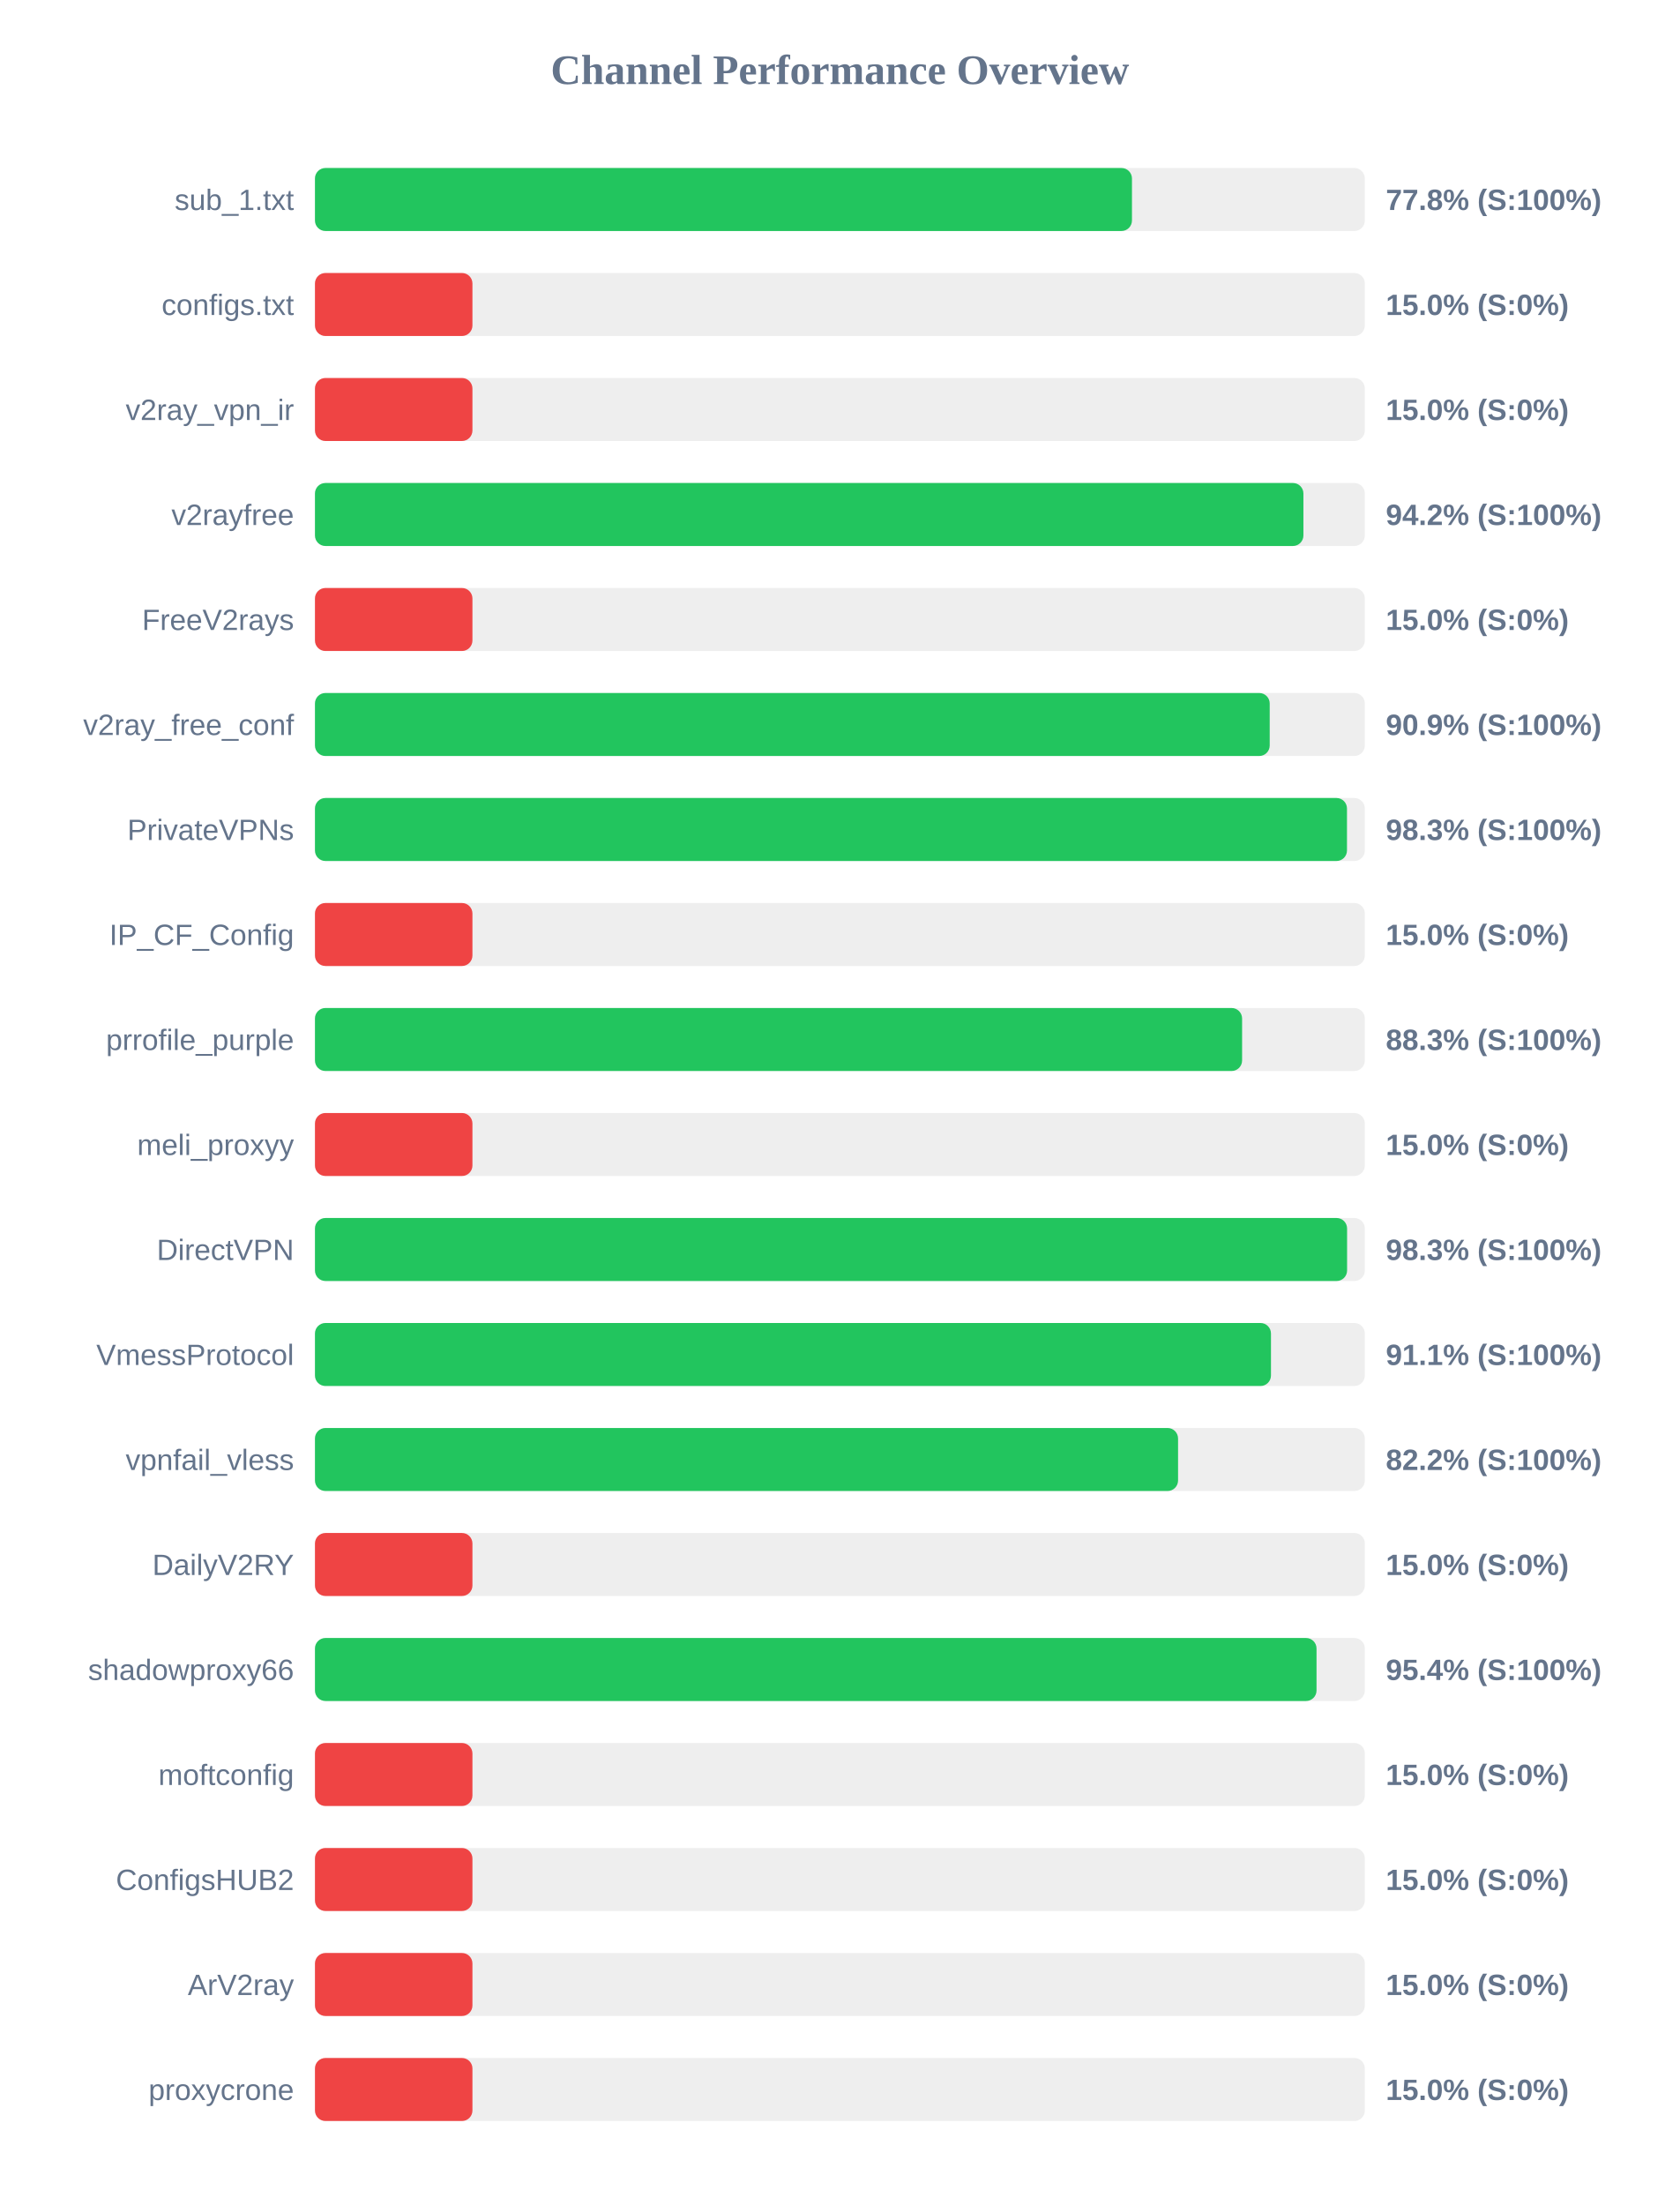
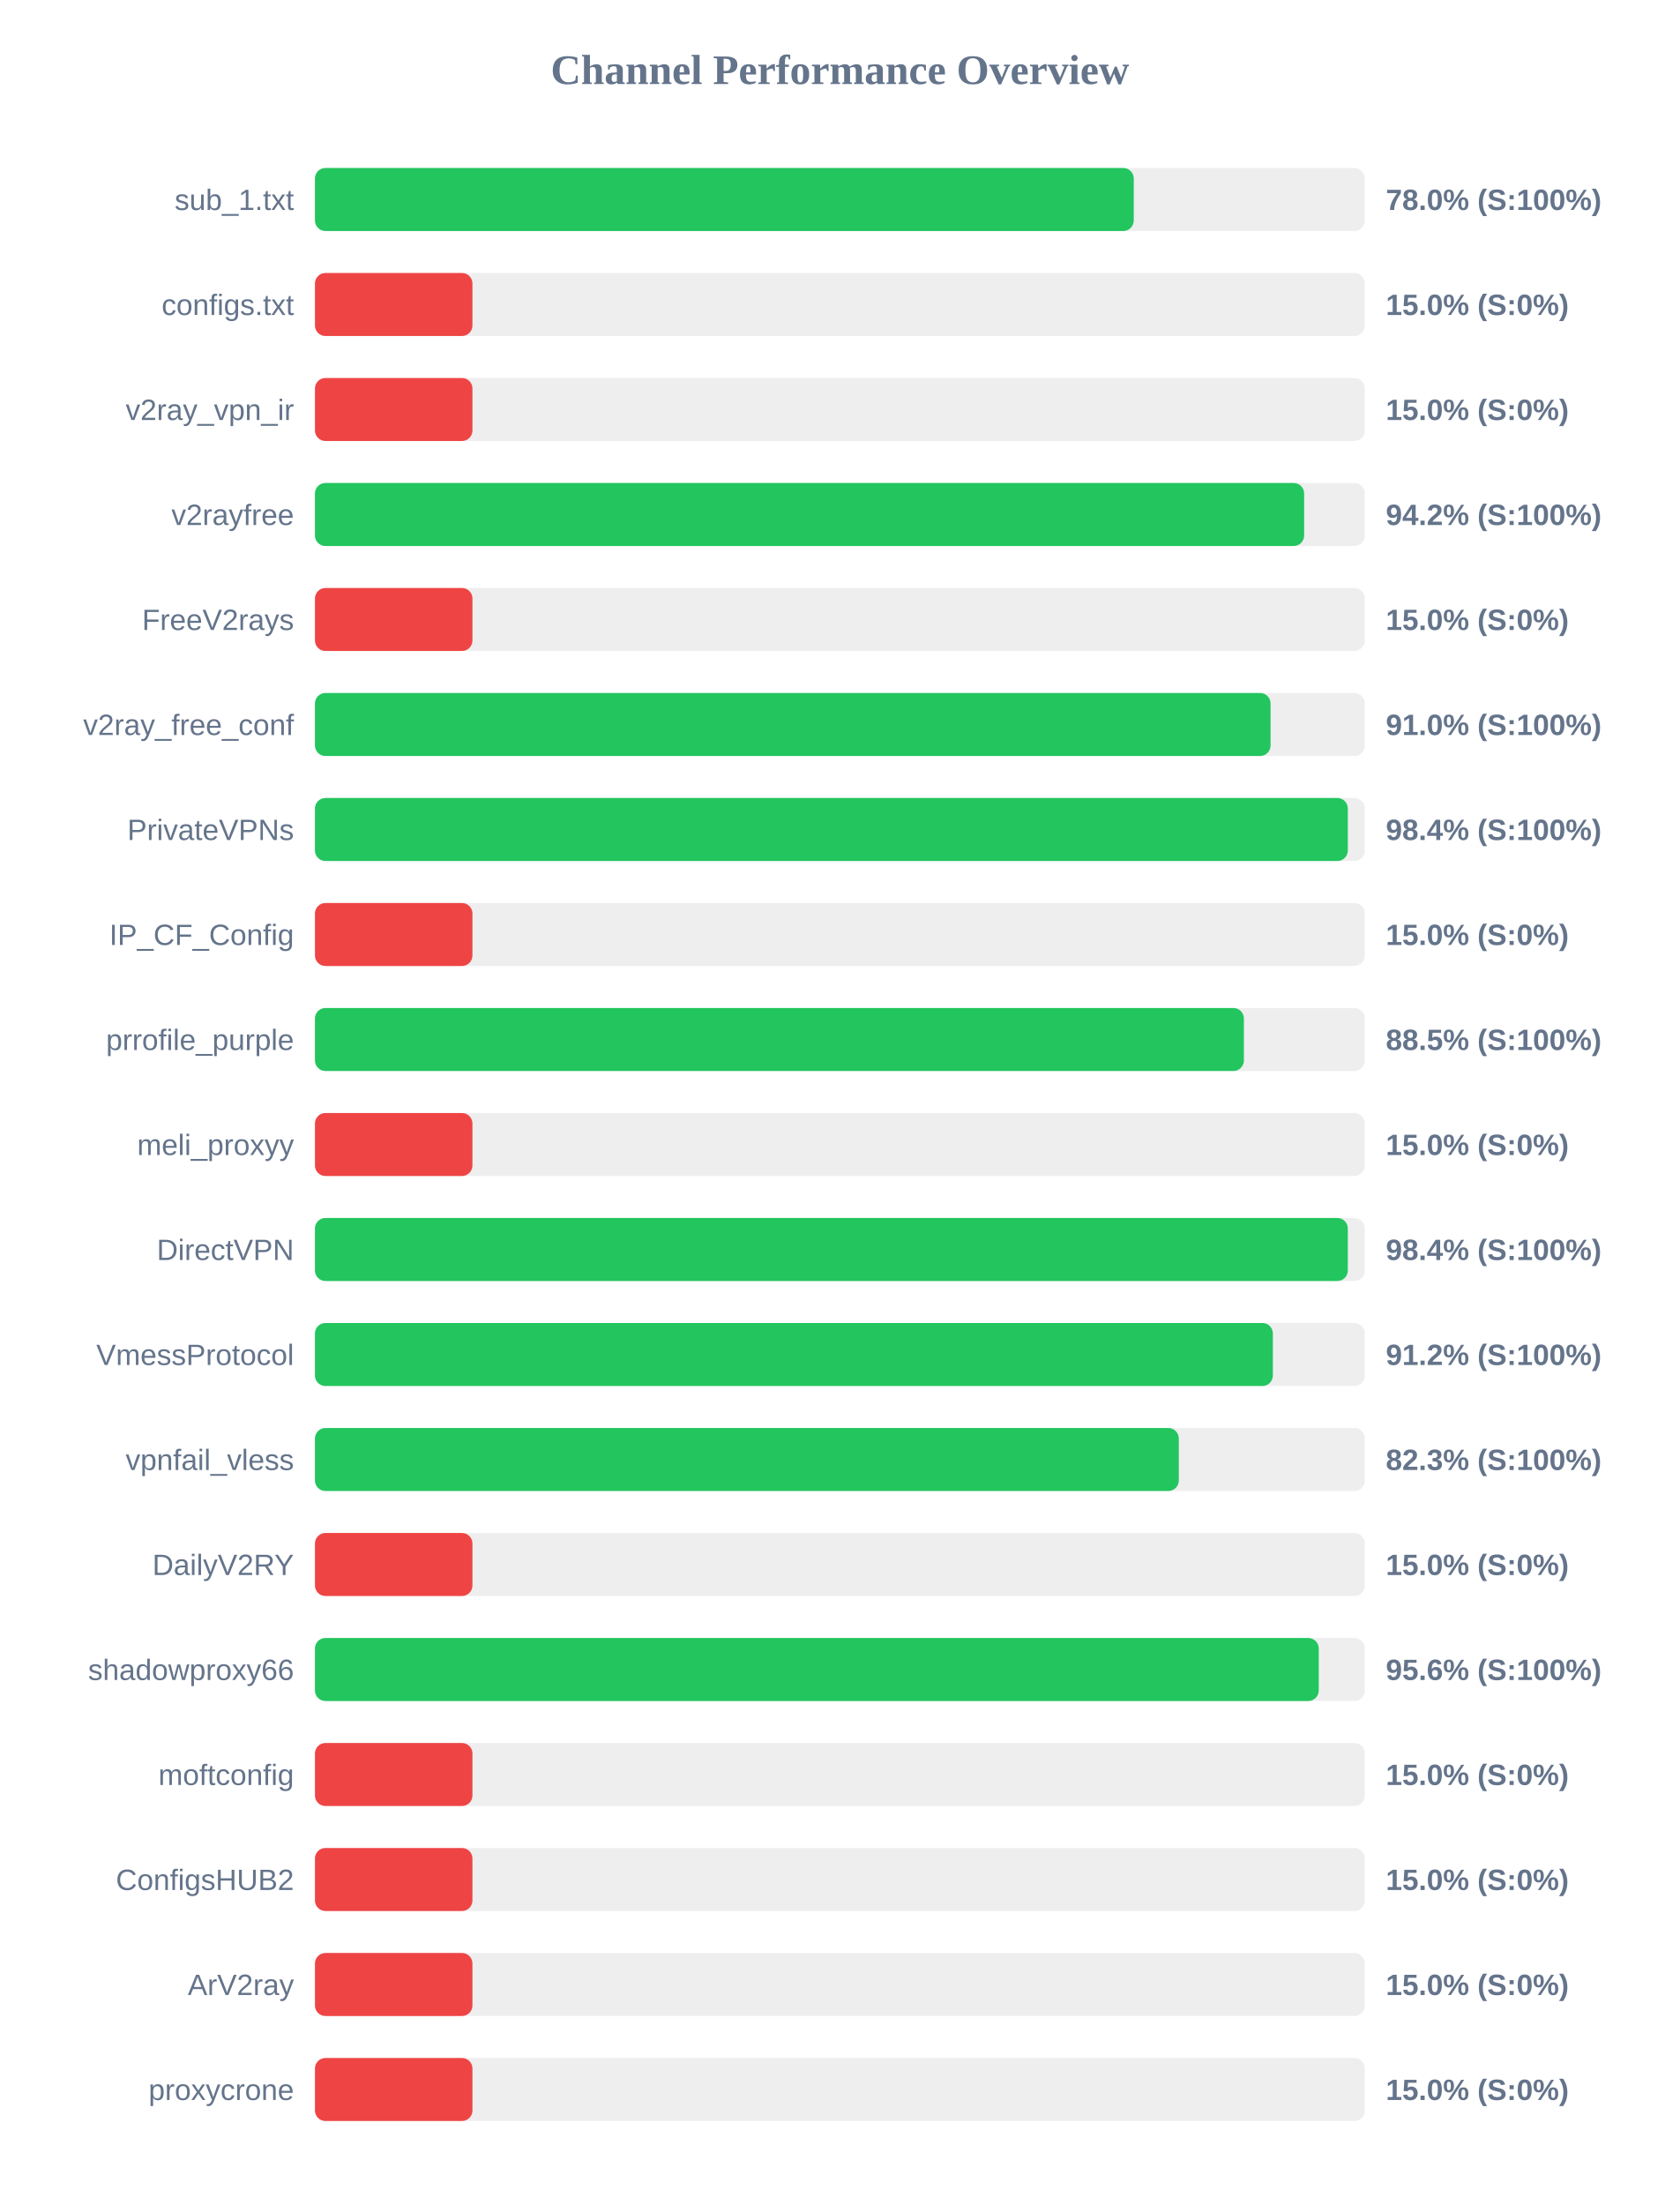
<svg xmlns="http://www.w3.org/2000/svg" width="800" height="1050" version="1.1">
  <style>
        .row { font: 14px Arial; fill: #64748b; }
        .score { font: bold 14px Arial; fill: #64748b; }
    </style>
  <text x="400" y="40" text-anchor="middle" font-size="20px" font-weight="bold" fill="#64748b">Channel Performance Overview</text>
  <rect x="150" y="80" width="500" height="30" fill="#eee" rx="5" />
-   <rect x="150" y="80" width="389.1" height="30" fill="#22c55e" rx="5" />
+   <rect x="150" y="80" width="389.95" height="30" fill="#22c55e" rx="5" />
  <text x="140" y="100" text-anchor="end" class="row">sub_1.txt</text>
-   <text x="660" y="100" text-anchor="start" class="score">77.8% (S:100%)</text>
+   <text x="660" y="100" text-anchor="start" class="score">78.0% (S:100%)</text>
  <rect x="150" y="130" width="500" height="30" fill="#eee" rx="5" />
  <rect x="150" y="130" width="75.0" height="30" fill="#ef4444" rx="5" />
  <text x="140" y="150" text-anchor="end" class="row">configs.txt</text>
  <text x="660" y="150" text-anchor="start" class="score">15.0% (S:0%)</text>
  <rect x="150" y="180" width="500" height="30" fill="#eee" rx="5" />
  <rect x="150" y="180" width="75.0" height="30" fill="#ef4444" rx="5" />
  <text x="140" y="200" text-anchor="end" class="row">v2ray_vpn_ir</text>
  <text x="660" y="200" text-anchor="start" class="score">15.0% (S:0%)</text>
  <rect x="150" y="230" width="500" height="30" fill="#eee" rx="5" />
-   <rect x="150" y="230" width="470.75" height="30" fill="#22c55e" rx="5" />
+   <rect x="150" y="230" width="471.1" height="30" fill="#22c55e" rx="5" />
  <text x="140" y="250" text-anchor="end" class="row">v2rayfree</text>
  <text x="660" y="250" text-anchor="start" class="score">94.2% (S:100%)</text>
  <rect x="150" y="280" width="500" height="30" fill="#eee" rx="5" />
  <rect x="150" y="280" width="75.0" height="30" fill="#ef4444" rx="5" />
  <text x="140" y="300" text-anchor="end" class="row">FreeV2rays</text>
  <text x="660" y="300" text-anchor="start" class="score">15.0% (S:0%)</text>
  <rect x="150" y="330" width="500" height="30" fill="#eee" rx="5" />
-   <rect x="150" y="330" width="454.7" height="30" fill="#22c55e" rx="5" />
+   <rect x="150" y="330" width="455.1" height="30" fill="#22c55e" rx="5" />
  <text x="140" y="350" text-anchor="end" class="row">v2ray_free_conf</text>
-   <text x="660" y="350" text-anchor="start" class="score">90.9% (S:100%)</text>
+   <text x="660" y="350" text-anchor="start" class="score">91.0% (S:100%)</text>
  <rect x="150" y="380" width="500" height="30" fill="#eee" rx="5" />
-   <rect x="150" y="380" width="491.5" height="30" fill="#22c55e" rx="5" />
+   <rect x="150" y="380" width="491.9" height="30" fill="#22c55e" rx="5" />
  <text x="140" y="400" text-anchor="end" class="row">PrivateVPNs</text>
-   <text x="660" y="400" text-anchor="start" class="score">98.3% (S:100%)</text>
+   <text x="660" y="400" text-anchor="start" class="score">98.4% (S:100%)</text>
  <rect x="150" y="430" width="500" height="30" fill="#eee" rx="5" />
  <rect x="150" y="430" width="75.0" height="30" fill="#ef4444" rx="5" />
  <text x="140" y="450" text-anchor="end" class="row">IP_CF_Config</text>
  <text x="660" y="450" text-anchor="start" class="score">15.0% (S:0%)</text>
  <rect x="150" y="480" width="500" height="30" fill="#eee" rx="5" />
-   <rect x="150" y="480" width="441.55" height="30" fill="#22c55e" rx="5" />
+   <rect x="150" y="480" width="442.4" height="30" fill="#22c55e" rx="5" />
  <text x="140" y="500" text-anchor="end" class="row">prrofile_purple</text>
-   <text x="660" y="500" text-anchor="start" class="score">88.3% (S:100%)</text>
+   <text x="660" y="500" text-anchor="start" class="score">88.5% (S:100%)</text>
  <rect x="150" y="530" width="500" height="30" fill="#eee" rx="5" />
  <rect x="150" y="530" width="75.0" height="30" fill="#ef4444" rx="5" />
  <text x="140" y="550" text-anchor="end" class="row">meli_proxyy</text>
  <text x="660" y="550" text-anchor="start" class="score">15.0% (S:0%)</text>
  <rect x="150" y="580" width="500" height="30" fill="#eee" rx="5" />
-   <rect x="150" y="580" width="491.55" height="30" fill="#22c55e" rx="5" />
+   <rect x="150" y="580" width="491.9" height="30" fill="#22c55e" rx="5" />
  <text x="140" y="600" text-anchor="end" class="row">DirectVPN</text>
-   <text x="660" y="600" text-anchor="start" class="score">98.3% (S:100%)</text>
+   <text x="660" y="600" text-anchor="start" class="score">98.4% (S:100%)</text>
  <rect x="150" y="630" width="500" height="30" fill="#eee" rx="5" />
-   <rect x="150" y="630" width="455.3" height="30" fill="#22c55e" rx="5" />
+   <rect x="150" y="630" width="456.2" height="30" fill="#22c55e" rx="5" />
  <text x="140" y="650" text-anchor="end" class="row">VmessProtocol</text>
-   <text x="660" y="650" text-anchor="start" class="score">91.1% (S:100%)</text>
+   <text x="660" y="650" text-anchor="start" class="score">91.2% (S:100%)</text>
  <rect x="150" y="680" width="500" height="30" fill="#eee" rx="5" />
-   <rect x="150" y="680" width="411.05" height="30" fill="#22c55e" rx="5" />
+   <rect x="150" y="680" width="411.4" height="30" fill="#22c55e" rx="5" />
  <text x="140" y="700" text-anchor="end" class="row">vpnfail_vless</text>
-   <text x="660" y="700" text-anchor="start" class="score">82.2% (S:100%)</text>
+   <text x="660" y="700" text-anchor="start" class="score">82.3% (S:100%)</text>
  <rect x="150" y="730" width="500" height="30" fill="#eee" rx="5" />
  <rect x="150" y="730" width="75.0" height="30" fill="#ef4444" rx="5" />
  <text x="140" y="750" text-anchor="end" class="row">DailyV2RY</text>
  <text x="660" y="750" text-anchor="start" class="score">15.0% (S:0%)</text>
  <rect x="150" y="780" width="500" height="30" fill="#eee" rx="5" />
-   <rect x="150" y="780" width="477.0" height="30" fill="#22c55e" rx="5" />
+   <rect x="150" y="780" width="478.05" height="30" fill="#22c55e" rx="5" />
  <text x="140" y="800" text-anchor="end" class="row">shadowproxy66</text>
-   <text x="660" y="800" text-anchor="start" class="score">95.4% (S:100%)</text>
+   <text x="660" y="800" text-anchor="start" class="score">95.6% (S:100%)</text>
  <rect x="150" y="830" width="500" height="30" fill="#eee" rx="5" />
  <rect x="150" y="830" width="75.0" height="30" fill="#ef4444" rx="5" />
  <text x="140" y="850" text-anchor="end" class="row">moftconfig</text>
  <text x="660" y="850" text-anchor="start" class="score">15.0% (S:0%)</text>
  <rect x="150" y="880" width="500" height="30" fill="#eee" rx="5" />
  <rect x="150" y="880" width="75.0" height="30" fill="#ef4444" rx="5" />
  <text x="140" y="900" text-anchor="end" class="row">ConfigsHUB2</text>
  <text x="660" y="900" text-anchor="start" class="score">15.0% (S:0%)</text>
  <rect x="150" y="930" width="500" height="30" fill="#eee" rx="5" />
  <rect x="150" y="930" width="75.0" height="30" fill="#ef4444" rx="5" />
  <text x="140" y="950" text-anchor="end" class="row">ArV2ray</text>
  <text x="660" y="950" text-anchor="start" class="score">15.0% (S:0%)</text>
  <rect x="150" y="980" width="500" height="30" fill="#eee" rx="5" />
  <rect x="150" y="980" width="75.0" height="30" fill="#ef4444" rx="5" />
  <text x="140" y="1000" text-anchor="end" class="row">proxycrone</text>
  <text x="660" y="1000" text-anchor="start" class="score">15.0% (S:0%)</text>
</svg>
